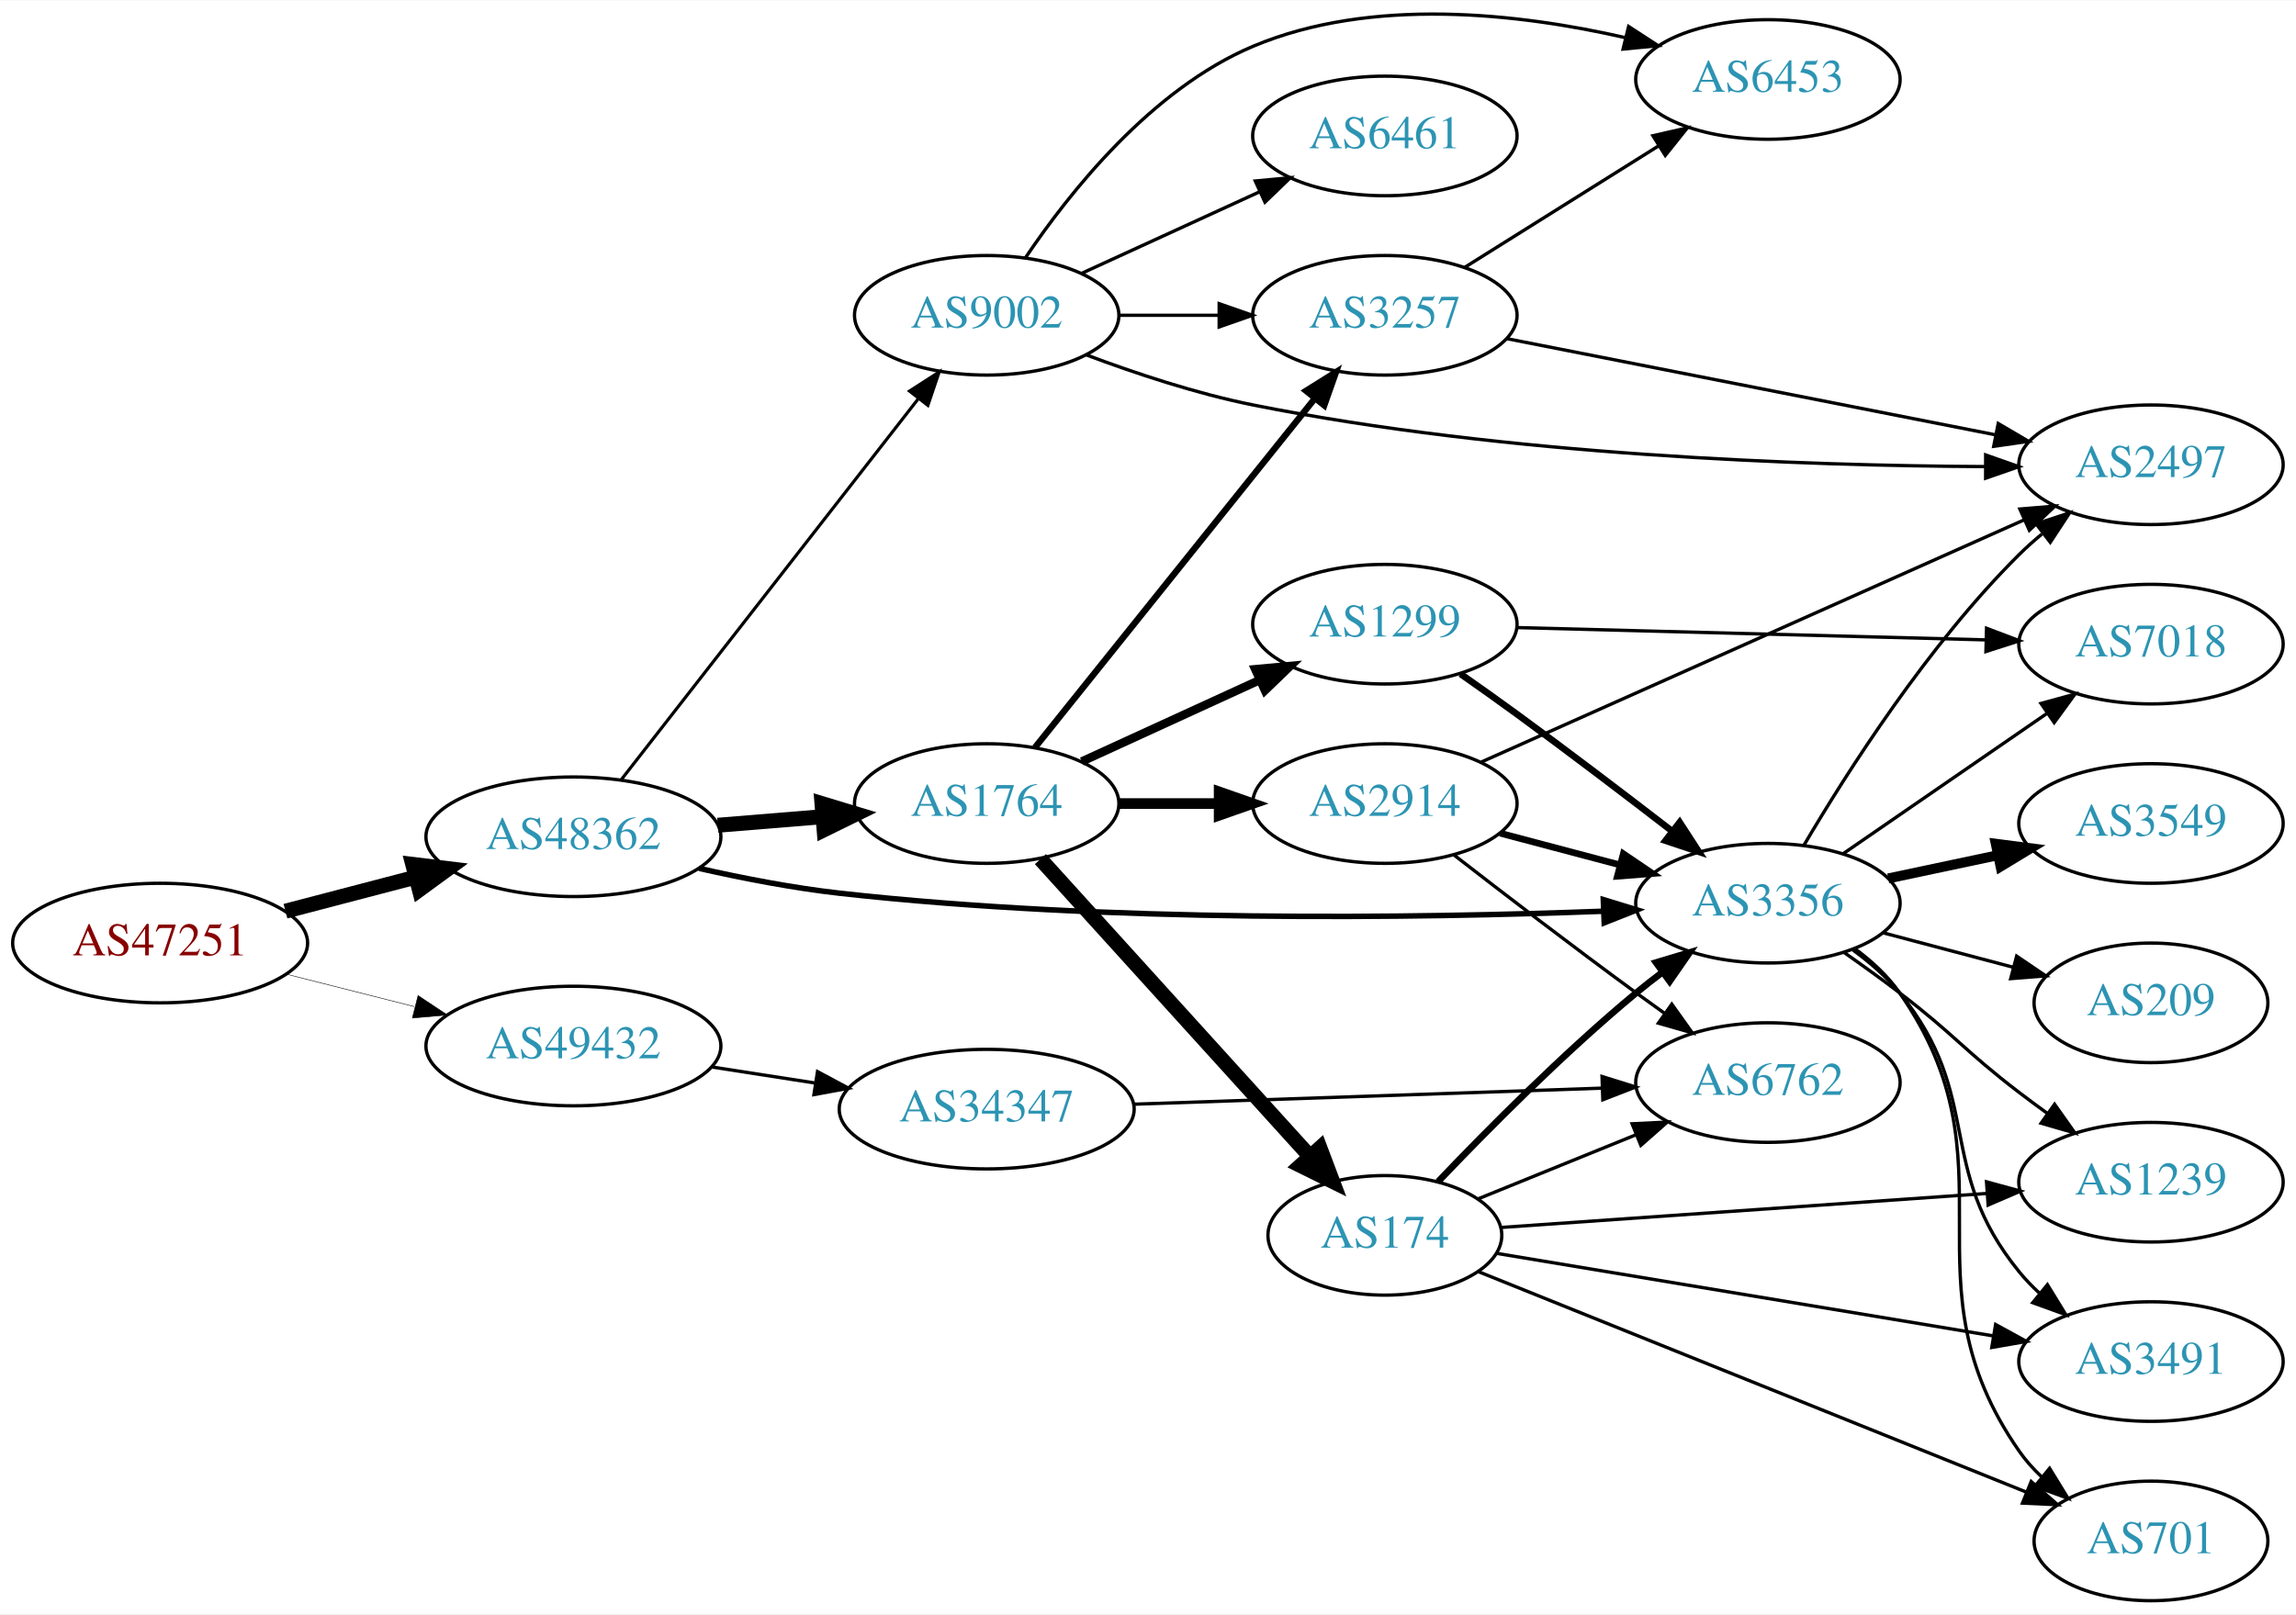
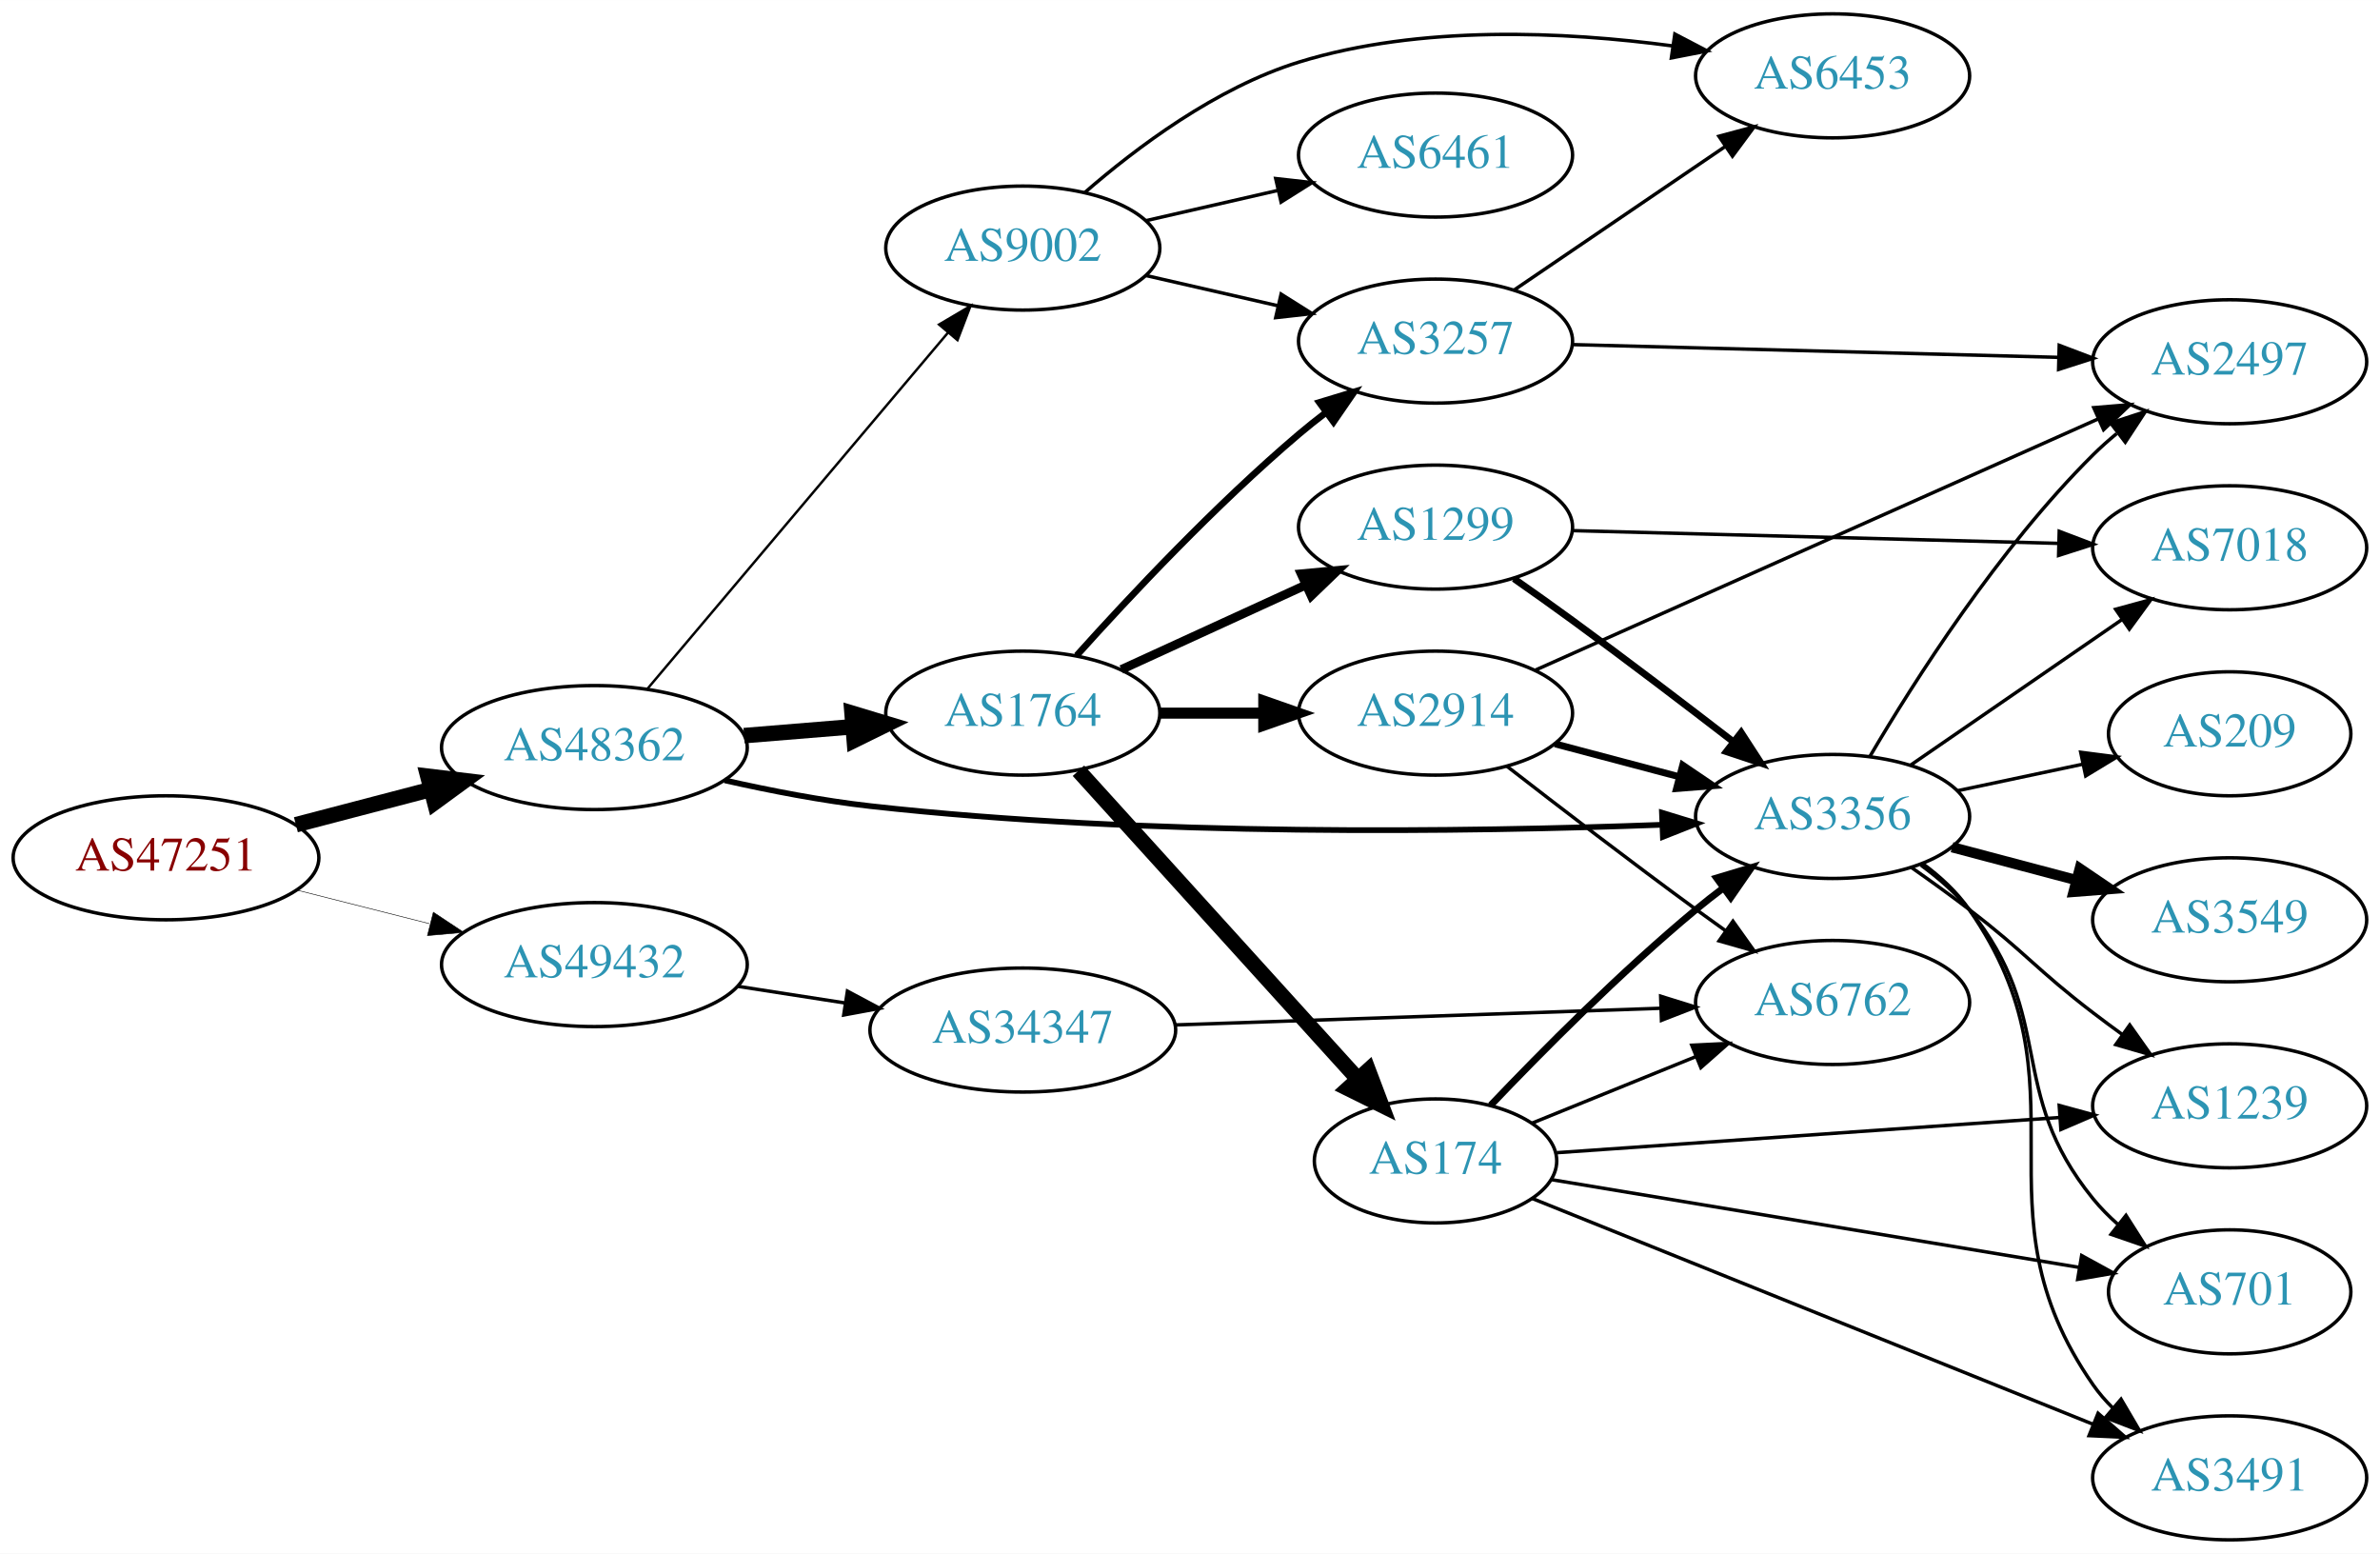
- <svg xmlns="http://www.w3.org/2000/svg" xmlns:xlink="http://www.w3.org/1999/xlink" width="691pt" height="486pt" viewBox="0.00 0.00 691.06 485.82">
-   <g id="graph0" class="graph" transform="scale(1 1) rotate(0) translate(4 481.817)">
-     <polygon fill="white" stroke="none" points="-4,4 -4,-481.817 687.055,-481.817 687.055,4 -4,4" />
+ <svg xmlns="http://www.w3.org/2000/svg" xmlns:xlink="http://www.w3.org/1999/xlink" width="691pt" height="451pt" viewBox="0.00 0.00 691.06 451.00">
+   <g id="graph0" class="graph" transform="scale(1 1) rotate(0) translate(4 447)">
+     <polygon fill="white" stroke="none" points="-4,4 -4,-447 687.055,-447 687.055,4 -4,4" />
    <g id="node1" class="node">
      <g id="a_node1">
        <a xlink:href="/asn/47251" xlink:title="AS47251 ~ VLBGIT Friesenecker e.U. [AT]">
          <ellipse fill="#ffffff" stroke="black" cx="44.196" cy="-198" rx="44.393" ry="18" />
          <text text-anchor="middle" x="44.196" y="-194.3" font-family="Times,serif" font-size="14.00" fill="#880000">AS47251</text>
        </a>
      </g>
    </g>
    <g id="node2" class="node">
      <g id="a_node2">
        <a xlink:href="/asn/48362" xlink:title="AS48362 ~ Stadtwerke Feldkirch [AT]">
          <ellipse fill="#ffffff" stroke="black" cx="168.588" cy="-230" rx="44.393" ry="18" />
          <text text-anchor="middle" x="168.588" y="-226.3" font-family="Times,serif" font-size="14.00" fill="#2c94b3">AS48362</text>
        </a>
      </g>
    </g>
    <g id="edge1" class="edge">
      <path fill="none" stroke="black" stroke-width="4.5" d="M81.918,-207.601C94.262,-210.829 108.197,-214.472 121.186,-217.868" />
      <polygon fill="black" stroke="black" stroke-width="4.5" points="120.222,-221.686 130.892,-220.406 122.214,-214.067 120.222,-221.686" />
    </g>
    <g id="node3" class="node">
      <g id="a_node3">
        <a xlink:href="/asn/49432" xlink:title="AS49432 ~ schallert.com e.U. [AT]">
          <ellipse fill="#ffffff" stroke="black" cx="168.588" cy="-167" rx="44.393" ry="18" />
          <text text-anchor="middle" x="168.588" y="-163.3" font-family="Times,serif" font-size="14.00" fill="#2c94b3">AS49432</text>
        </a>
      </g>
    </g>
    <g id="edge2" class="edge">
-       <path fill="none" stroke="black" stroke-width="0.15" d="M82.25,-188.615C94.353,-185.549 107.956,-182.104 120.685,-178.88" />
-       <polygon fill="black" stroke="black" stroke-width="0.15" points="121.826,-182.201 130.66,-176.353 120.107,-175.416 121.826,-182.201" />
+       <path fill="none" stroke="black" stroke-width="0.155" d="M82.25,-188.615C94.353,-185.549 107.956,-182.104 120.685,-178.88" />
+       <polygon fill="black" stroke="black" stroke-width="0.155" points="121.826,-182.201 130.66,-176.353 120.107,-175.416 121.826,-182.201" />
    </g>
    <g id="node4" class="node">
      <g id="a_node4">
+         <a xlink:href="/asn/1764" xlink:title="AS1764 ~ NEXTLAYER-AS [AT]">
+           <ellipse fill="#ffffff" stroke="black" cx="292.98" cy="-240" rx="39.794" ry="18" />
+           <text text-anchor="middle" x="292.98" y="-236.3" font-family="Times,serif" font-size="14.00" fill="#2c94b3">AS1764</text>
+         </a>
+       </g>
+     </g>
+     <g id="edge3" class="edge">
+       <path fill="none" stroke="black" stroke-width="4.5" d="M212.052,-233.469C222.201,-234.299 233.111,-235.19 243.508,-236.04" />
+       <polygon fill="black" stroke="black" stroke-width="4.5" points="243.4,-239.981 253.687,-236.871 244.041,-232.132 243.4,-239.981" />
+     </g>
+     <g id="node5" class="node">
+       <g id="a_node5">
        <a xlink:href="/asn/3356" xlink:title="AS3356 ~ Level 3 Parent, LLC [US]">
          <ellipse fill="#ffffff" stroke="black" cx="528.116" cy="-210" rx="39.794" ry="18" />
          <text text-anchor="middle" x="528.116" y="-206.3" font-family="Times,serif" font-size="14.00" fill="#2c94b3">AS3356</text>
        </a>
      </g>
    </g>
-     <g id="edge3" class="edge">
+     <g id="edge4" class="edge">
      <path fill="none" stroke="black" stroke-width="1.658" d="M206.403,-220.493C219.667,-217.494 234.809,-214.559 248.784,-213 328.87,-204.065 422.718,-205.497 478.419,-207.582" />
      <polygon fill="black" stroke="black" stroke-width="1.658" points="478.569,-211.09 488.7,-207.99 478.847,-204.096 478.569,-211.09" />
-     </g>
-     <g id="node5" class="node">
-       <g id="a_node5">
-         <a xlink:href="/asn/1764" xlink:title="AS1764 ~ NEXTLAYER-AS [AT]">
-           <ellipse fill="#ffffff" stroke="black" cx="292.98" cy="-240" rx="39.794" ry="18" />
-           <text text-anchor="middle" x="292.98" y="-236.3" font-family="Times,serif" font-size="14.00" fill="#2c94b3">AS1764</text>
-         </a>
-       </g>
-     </g>
-     <g id="edge4" class="edge">
-       <path fill="none" stroke="black" stroke-width="4.5" d="M212.052,-233.469C222.201,-234.299 233.111,-235.19 243.508,-236.04" />
-       <polygon fill="black" stroke="black" stroke-width="4.5" points="243.4,-239.981 253.687,-236.871 244.041,-232.132 243.4,-239.981" />
    </g>
    <g id="node6" class="node">
      <g id="a_node6">
        <a xlink:href="/asn/9002" xlink:title="AS9002 ~ RETN Limited [EU]">
-           <ellipse fill="#ffffff" stroke="black" cx="292.98" cy="-387" rx="39.794" ry="18" />
-           <text text-anchor="middle" x="292.98" y="-383.3" font-family="Times,serif" font-size="14.00" fill="#2c94b3">AS9002</text>
+           <ellipse fill="#ffffff" stroke="black" cx="292.98" cy="-375" rx="39.794" ry="18" />
+           <text text-anchor="middle" x="292.98" y="-371.3" font-family="Times,serif" font-size="14.00" fill="#2c94b3">AS9002</text>
        </a>
      </g>
    </g>
    <g id="edge5" class="edge">
-       <path fill="none" stroke="black" stroke-width="0.947" d="M182.919,-247.101C204.531,-274.824 247.318,-329.709 272.395,-361.877" />
-       <polygon fill="black" stroke="black" stroke-width="0.947" points="269.757,-364.186 278.666,-369.92 275.278,-359.882 269.757,-364.186" />
+       <path fill="none" stroke="black" stroke-width="0.711" d="M183.868,-246.917C205.425,-272.456 246.393,-320.992 271.241,-350.429" />
+       <polygon fill="black" stroke="black" stroke-width="0.711" points="268.667,-352.807 277.792,-358.191 274.016,-348.291 268.667,-352.807" />
    </g>
    <g id="node21" class="node">
      <g id="a_node21">
        <a xlink:href="/asn/34347" xlink:title="AS34347 ~ HALLAG Kommunal GmbH [AT]">
          <ellipse fill="#ffffff" stroke="black" cx="292.98" cy="-148" rx="44.393" ry="18" />
          <text text-anchor="middle" x="292.98" y="-144.3" font-family="Times,serif" font-size="14.00" fill="#2c94b3">AS34347</text>
        </a>
      </g>
    </g>
-     <g id="edge33" class="edge">
+     <g id="edge32" class="edge">
      <path fill="none" stroke="black" d="M210.343,-160.673C220.252,-159.135 230.97,-157.471 241.277,-155.871" />
      <polygon fill="black" stroke="black" points="242.059,-159.292 251.404,-154.299 240.985,-152.375 242.059,-159.292" />
    </g>
    <g id="node7" class="node">
      <g id="a_node7">
-         <a xlink:href="/asn/3549" xlink:title="AS3549 ~ Level 3 Parent, LLC [US]">
-           <ellipse fill="#ffffff" stroke="black" cx="643.409" cy="-234" rx="39.794" ry="18" />
-           <text text-anchor="middle" x="643.409" y="-230.3" font-family="Times,serif" font-size="14.00" fill="#2c94b3">AS3549</text>
+         <a xlink:href="/asn/2914" xlink:title="AS2914 ~ NTT America, Inc. [US]">
+           <ellipse fill="#ffffff" stroke="black" cx="412.823" cy="-240" rx="39.794" ry="18" />
+           <text text-anchor="middle" x="412.823" y="-236.3" font-family="Times,serif" font-size="14.00" fill="#2c94b3">AS2914</text>
        </a>
      </g>
    </g>
    <g id="edge6" class="edge">
-       <path fill="none" stroke="black" stroke-width="3" d="M564.341,-217.462C574.785,-219.675 586.368,-222.128 597.345,-224.454" />
-       <polygon fill="black" stroke="black" stroke-width="3" points="596.697,-227.894 607.205,-226.542 598.148,-221.046 596.697,-227.894" />
+       <path fill="none" stroke="black" stroke-width="3.214" d="M332.893,-240C342.446,-240 352.796,-240 362.759,-240" />
+       <polygon fill="black" stroke="black" stroke-width="3.214" points="362.951,-243.5 372.951,-240 362.951,-236.5 362.951,-243.5" />
    </g>
    <g id="node8" class="node">
      <g id="a_node8">
-         <a xlink:href="/asn/3491" xlink:title="AS3491 ~ PCCW Global, Inc. [US]">
-           <ellipse fill="#ffffff" stroke="black" cx="643.409" cy="-72" rx="39.794" ry="18" />
-           <text text-anchor="middle" x="643.409" y="-68.3" font-family="Times,serif" font-size="14.00" fill="#2c94b3">AS3491</text>
+         <a xlink:href="/asn/3257" xlink:title="AS3257 ~ GTT [DE]">
+           <ellipse fill="#ffffff" stroke="black" cx="412.823" cy="-348" rx="39.794" ry="18" />
+           <text text-anchor="middle" x="412.823" y="-344.3" font-family="Times,serif" font-size="14.00" fill="#2c94b3">AS3257</text>
        </a>
      </g>
    </g>
    <g id="edge7" class="edge">
-       <path fill="none" stroke="black" d="M553.744,-195.883C558.836,-192.165 563.837,-187.825 567.762,-183 593.395,-151.492 578.13,-130.508 603.762,-99 605.602,-96.738 607.679,-94.583 609.89,-92.549" />
-       <polygon fill="black" stroke="black" points="612.24,-95.148 617.78,-86.117 607.818,-89.722 612.24,-95.148" />
+       <path fill="none" stroke="black" stroke-width="1.929" d="M308.626,-256.725C323.927,-273.765 349.025,-300.523 373.176,-321 375.674,-323.117 378.334,-325.232 381.045,-327.293" />
+       <polygon fill="black" stroke="black" stroke-width="1.929" points="379.082,-330.194 389.222,-333.266 383.212,-324.541 379.082,-330.194" />
    </g>
    <g id="node9" class="node">
      <g id="a_node9">
+         <a xlink:href="/asn/1299" xlink:title="AS1299 ~ Telia Carrier [EU]">
+           <ellipse fill="#ffffff" stroke="black" cx="412.823" cy="-294" rx="39.794" ry="18" />
+           <text text-anchor="middle" x="412.823" y="-290.3" font-family="Times,serif" font-size="14.00" fill="#2c94b3">AS1299</text>
+         </a>
+       </g>
+     </g>
+     <g id="edge8" class="edge">
+       <path fill="none" stroke="black" stroke-width="2.571" d="M321.609,-252.661C337.566,-259.973 357.837,-269.261 375.119,-277.181" />
+       <polygon fill="black" stroke="black" stroke-width="2.571" points="373.818,-280.435 384.367,-281.419 376.734,-274.071 373.818,-280.435" />
+     </g>
+     <g id="node10" class="node">
+       <g id="a_node10">
+         <a xlink:href="/asn/174" xlink:title="AS174 ~ Cogent Communications [US]">
+           <ellipse fill="#ffffff" stroke="black" cx="412.823" cy="-110" rx="35.194" ry="18" />
+           <text text-anchor="middle" x="412.823" y="-106.3" font-family="Times,serif" font-size="14.00" fill="#2c94b3">AS174</text>
+         </a>
+       </g>
+     </g>
+     <g id="edge9" class="edge">
+       <path fill="none" stroke="black" stroke-width="4.5" d="M309.145,-223.271C329.764,-200.525 366.76,-159.712 390.26,-133.787" />
+       <polygon fill="black" stroke="black" stroke-width="4.5" points="393.288,-136.31 397.087,-126.256 387.454,-131.021 393.288,-136.31" />
+     </g>
+     <g id="node12" class="node">
+       <g id="a_node12">
+         <a xlink:href="/asn/2497" xlink:title="AS2497 ~ Internet Initiative Japan Inc. [JP]">
+           <ellipse fill="#ffffff" stroke="black" cx="643.409" cy="-342" rx="39.794" ry="18" />
+           <text text-anchor="middle" x="643.409" y="-338.3" font-family="Times,serif" font-size="14.00" fill="#2c94b3">AS2497</text>
+         </a>
+       </g>
+     </g>
+     <g id="edge21" class="edge">
+       <path fill="none" stroke="black" d="M538.904,-227.362C551.859,-249.38 576.29,-287.752 603.762,-315 605.887,-317.107 608.193,-319.163 610.586,-321.14" />
+       <polygon fill="black" stroke="black" points="608.845,-324.215 618.913,-327.513 613.099,-318.656 608.845,-324.215" />
+     </g>
+     <g id="node13" class="node">
+       <g id="a_node13">
+         <a xlink:href="/asn/3491" xlink:title="AS3491 ~ PCCW Global, Inc. [US]">
+           <ellipse fill="#ffffff" stroke="black" cx="643.409" cy="-18" rx="39.794" ry="18" />
+           <text text-anchor="middle" x="643.409" y="-14.3" font-family="Times,serif" font-size="14.00" fill="#2c94b3">AS3491</text>
+         </a>
+       </g>
+     </g>
+     <g id="edge18" class="edge">
+       <path fill="none" stroke="black" d="M554.296,-196.298C559.359,-192.559 564.209,-188.105 567.762,-183 603.974,-130.976 567.55,-97.024 603.762,-45 605.428,-42.607 607.379,-40.357 609.503,-38.257" />
+       <polygon fill="black" stroke="black" points="611.868,-40.84 617.229,-31.702 607.339,-35.502 611.868,-40.84" />
+     </g>
+     <g id="node14" class="node">
+       <g id="a_node14">
        <a xlink:href="/asn/1239" xlink:title="AS1239 ~ Sprint [US]">
          <ellipse fill="#ffffff" stroke="black" cx="643.409" cy="-126" rx="39.794" ry="18" />
          <text text-anchor="middle" x="643.409" y="-122.3" font-family="Times,serif" font-size="14.00" fill="#2c94b3">AS1239</text>
        </a>
      </g>
    </g>
-     <g id="edge8" class="edge">
+     <g id="edge22" class="edge">
      <path fill="none" stroke="black" d="M551.015,-195.182C556.547,-191.308 562.429,-187.074 567.762,-183 584.314,-170.358 587.211,-165.642 603.762,-153 606.513,-150.899 609.408,-148.756 612.327,-146.642" />
      <polygon fill="black" stroke="black" points="614.392,-149.468 620.51,-140.818 610.333,-143.765 614.392,-149.468" />
    </g>
-     <g id="node10" class="node">
-       <g id="a_node10">
+     <g id="node15" class="node">
+       <g id="a_node15">
+         <a xlink:href="/asn/701" xlink:title="AS701 ~ UUNET [US]">
+           <ellipse fill="#ffffff" stroke="black" cx="643.409" cy="-72" rx="35.194" ry="18" />
+           <text text-anchor="middle" x="643.409" y="-68.3" font-family="Times,serif" font-size="14.00" fill="#2c94b3">AS701</text>
+         </a>
+       </g>
+     </g>
+     <g id="edge24" class="edge">
+       <path fill="none" stroke="black" d="M553.744,-195.883C558.836,-192.165 563.837,-187.825 567.762,-183 593.395,-151.492 578.13,-130.508 603.762,-99 605.88,-96.397 608.311,-93.935 610.9,-91.636" />
+       <polygon fill="black" stroke="black" points="613.309,-94.193 618.988,-85.249 608.971,-88.7 613.309,-94.193" />
+     </g>
+     <g id="node16" class="node">
+       <g id="a_node16">
        <a xlink:href="/asn/7018" xlink:title="AS7018 ~ AT&amp;T Services, Inc. [US]">
          <ellipse fill="#ffffff" stroke="black" cx="643.409" cy="-288" rx="39.794" ry="18" />
          <text text-anchor="middle" x="643.409" y="-284.3" font-family="Times,serif" font-size="14.00" fill="#2c94b3">AS7018</text>
        </a>
      </g>
    </g>
-     <g id="edge9" class="edge">
+     <g id="edge19" class="edge">
      <path fill="none" stroke="black" d="M550.692,-224.855C568.063,-236.814 592.686,-253.767 612.047,-267.096" />
      <polygon fill="black" stroke="black" points="610.306,-270.147 620.527,-272.935 614.275,-264.381 610.306,-270.147" />
    </g>
+     <g id="node17" class="node">
+       <g id="a_node17">
+         <a xlink:href="/asn/3549" xlink:title="AS3549 ~ Level 3 Parent, LLC [US]">
+           <ellipse fill="#ffffff" stroke="black" cx="643.409" cy="-180" rx="39.794" ry="18" />
+           <text text-anchor="middle" x="643.409" y="-176.3" font-family="Times,serif" font-size="14.00" fill="#2c94b3">AS3549</text>
+         </a>
+       </g>
+     </g>
+     <g id="edge20" class="edge">
+       <path fill="none" stroke="black" stroke-width="3" d="M562.801,-201.08C574.113,-198.085 586.897,-194.7 598.856,-191.533" />
+       <polygon fill="black" stroke="black" stroke-width="3" points="599.887,-194.88 608.658,-188.937 598.095,-188.114 599.887,-194.88" />
+     </g>
+     <g id="node18" class="node">
+       <g id="a_node18">
+         <a xlink:href="/asn/209" xlink:title="AS209 ~ CenturyLink Communications, LLC [US]">
+           <ellipse fill="#ffffff" stroke="black" cx="643.409" cy="-234" rx="35.194" ry="18" />
+           <text text-anchor="middle" x="643.409" y="-230.3" font-family="Times,serif" font-size="14.00" fill="#2c94b3">AS209</text>
+         </a>
+       </g>
+     </g>
+     <g id="edge23" class="edge">
+       <path fill="none" stroke="black" d="M564.341,-217.462C575.912,-219.913 588.88,-222.66 600.874,-225.201" />
+       <polygon fill="black" stroke="black" points="600.159,-228.627 610.667,-227.276 601.609,-221.779 600.159,-228.627" />
+     </g>
+     <g id="edge28" class="edge">
+       <path fill="none" stroke="black" d="M328.7,-367.045C340.7,-364.296 354.32,-361.175 367.013,-358.267" />
+       <polygon fill="black" stroke="black" points="367.979,-361.636 376.945,-355.991 366.415,-354.813 367.979,-361.636" />
+     </g>
+     <g id="node19" class="node">
+       <g id="a_node19">
+         <a xlink:href="/asn/6453" xlink:title="AS6453 ~ TATA COMMUNICATIONS (AMERICA) INC [US]">
+           <ellipse fill="#ffffff" stroke="black" cx="528.116" cy="-425" rx="39.794" ry="18" />
+           <text text-anchor="middle" x="528.116" y="-421.3" font-family="Times,serif" font-size="14.00" fill="#2c94b3">AS6453</text>
+         </a>
+       </g>
+     </g>
+     <g id="edge27" class="edge">
+       <path fill="none" stroke="black" d="M310.902,-391.063C325.926,-404.136 349.165,-421.593 373.176,-429 408.408,-439.868 450.355,-437.866 481.558,-433.706" />
+       <polygon fill="black" stroke="black" points="482.311,-437.133 491.702,-432.228 481.302,-430.206 482.311,-437.133" />
+     </g>
+     <g id="node20" class="node">
+       <g id="a_node20">
+         <a xlink:href="/asn/6461" xlink:title="AS6461 ~ Zayo Bandwidth [US]">
+           <ellipse fill="#ffffff" stroke="black" cx="412.823" cy="-402" rx="39.794" ry="18" />
+           <text text-anchor="middle" x="412.823" y="-398.3" font-family="Times,serif" font-size="14.00" fill="#2c94b3">AS6461</text>
+         </a>
+       </g>
+     </g>
+     <g id="edge29" class="edge">
+       <path fill="none" stroke="black" d="M328.7,-382.955C340.7,-385.704 354.32,-388.825 367.013,-391.733" />
+       <polygon fill="black" stroke="black" points="366.415,-395.187 376.945,-394.009 367.979,-388.364 366.415,-395.187" />
+     </g>
+     <g id="edge11" class="edge">
+       <path fill="none" stroke="black" stroke-width="2" d="M447.508,-231.08C458.82,-228.085 471.604,-224.7 483.563,-221.533" />
+       <polygon fill="black" stroke="black" stroke-width="2" points="484.594,-224.88 493.365,-218.937 482.802,-218.114 484.594,-224.88" />
+     </g>
    <g id="node11" class="node">
      <g id="a_node11">
-         <a xlink:href="/asn/2497" xlink:title="AS2497 ~ Internet Initiative Japan Inc. [JP]">
-           <ellipse fill="#ffffff" stroke="black" cx="643.409" cy="-342" rx="39.794" ry="18" />
-           <text text-anchor="middle" x="643.409" y="-338.3" font-family="Times,serif" font-size="14.00" fill="#2c94b3">AS2497</text>
-         </a>
-       </g>
-     </g>
-     <g id="edge10" class="edge">
-       <path fill="none" stroke="black" d="M538.904,-227.362C551.859,-249.38 576.29,-287.752 603.762,-315 605.887,-317.107 608.193,-319.163 610.586,-321.14" />
-       <polygon fill="black" stroke="black" points="608.845,-324.215 618.913,-327.513 613.099,-318.656 608.845,-324.215" />
-     </g>
-     <g id="node12" class="node">
-       <g id="a_node12">
-         <a xlink:href="/asn/209" xlink:title="AS209 ~ CenturyLink Communications, LLC [US]">
-           <ellipse fill="#ffffff" stroke="black" cx="643.409" cy="-180" rx="35.194" ry="18" />
-           <text text-anchor="middle" x="643.409" y="-176.3" font-family="Times,serif" font-size="14.00" fill="#2c94b3">AS209</text>
-         </a>
-       </g>
-     </g>
-     <g id="edge11" class="edge">
-       <path fill="none" stroke="black" d="M562.801,-201.08C575.05,-197.837 589.024,-194.136 601.809,-190.751" />
-       <polygon fill="black" stroke="black" points="602.98,-194.061 611.751,-188.118 601.189,-187.295 602.98,-194.061" />
-     </g>
-     <g id="node13" class="node">
-       <g id="a_node13">
-         <a xlink:href="/asn/701" xlink:title="AS701 ~ UUNET [US]">
-           <ellipse fill="#ffffff" stroke="black" cx="643.409" cy="-18" rx="35.194" ry="18" />
-           <text text-anchor="middle" x="643.409" y="-14.3" font-family="Times,serif" font-size="14.00" fill="#2c94b3">AS701</text>
-         </a>
-       </g>
-     </g>
-     <g id="edge12" class="edge">
-       <path fill="none" stroke="black" d="M554.296,-196.298C559.359,-192.559 564.209,-188.105 567.762,-183 603.974,-130.976 567.55,-97.024 603.762,-45 605.68,-42.246 607.974,-39.681 610.475,-37.316" />
-       <polygon fill="black" stroke="black" points="612.893,-39.861 618.432,-30.83 608.469,-34.436 612.893,-39.861" />
-     </g>
-     <g id="node14" class="node">
-       <g id="a_node14">
-         <a xlink:href="/asn/2914" xlink:title="AS2914 ~ NTT America, Inc. [US]">
-           <ellipse fill="#ffffff" stroke="black" cx="412.823" cy="-240" rx="39.794" ry="18" />
-           <text text-anchor="middle" x="412.823" y="-236.3" font-family="Times,serif" font-size="14.00" fill="#2c94b3">AS2914</text>
-         </a>
-       </g>
-     </g>
-     <g id="edge13" class="edge">
-       <path fill="none" stroke="black" stroke-width="3.214" d="M332.893,-240C342.446,-240 352.796,-240 362.759,-240" />
-       <polygon fill="black" stroke="black" stroke-width="3.214" points="362.951,-243.5 372.951,-240 362.951,-236.5 362.951,-243.5" />
-     </g>
-     <g id="node15" class="node">
-       <g id="a_node15">
-         <a xlink:href="/asn/1299" xlink:title="AS1299 ~ Telia Carrier [EU]">
-           <ellipse fill="#ffffff" stroke="black" cx="412.823" cy="-294" rx="39.794" ry="18" />
-           <text text-anchor="middle" x="412.823" y="-290.3" font-family="Times,serif" font-size="14.00" fill="#2c94b3">AS1299</text>
-         </a>
-       </g>
-     </g>
-     <g id="edge14" class="edge">
-       <path fill="none" stroke="black" stroke-width="2.571" d="M321.609,-252.661C337.566,-259.973 357.837,-269.261 375.119,-277.181" />
-       <polygon fill="black" stroke="black" stroke-width="2.571" points="373.818,-280.435 384.367,-281.419 376.734,-274.071 373.818,-280.435" />
-     </g>
-     <g id="node16" class="node">
-       <g id="a_node16">
-         <a xlink:href="/asn/3257" xlink:title="AS3257 ~ GTT [DE]">
-           <ellipse fill="#ffffff" stroke="black" cx="412.823" cy="-387" rx="39.794" ry="18" />
-           <text text-anchor="middle" x="412.823" y="-383.3" font-family="Times,serif" font-size="14.00" fill="#2c94b3">AS3257</text>
-         </a>
-       </g>
-     </g>
-     <g id="edge15" class="edge">
-       <path fill="none" stroke="black" stroke-width="1.929" d="M307.498,-256.863C328.166,-282.644 367.744,-332.014 391.765,-361.98" />
-       <polygon fill="black" stroke="black" stroke-width="1.929" points="389.114,-364.268 398.1,-369.881 394.576,-359.889 389.114,-364.268" />
-     </g>
-     <g id="node17" class="node">
-       <g id="a_node17">
-         <a xlink:href="/asn/174" xlink:title="AS174 ~ Cogent Communications [US]">
-           <ellipse fill="#ffffff" stroke="black" cx="412.823" cy="-110" rx="35.194" ry="18" />
-           <text text-anchor="middle" x="412.823" y="-106.3" font-family="Times,serif" font-size="14.00" fill="#2c94b3">AS174</text>
-         </a>
-       </g>
-     </g>
-     <g id="edge16" class="edge">
-       <path fill="none" stroke="black" stroke-width="4.5" d="M309.145,-223.271C329.764,-200.525 366.76,-159.712 390.26,-133.787" />
-       <polygon fill="black" stroke="black" stroke-width="4.5" points="393.288,-136.31 397.087,-126.256 387.454,-131.021 393.288,-136.31" />
-     </g>
-     <g id="edge19" class="edge">
-       <path fill="none" stroke="black" d="M322.814,-375.134C337.614,-369.57 356.084,-363.423 373.176,-360 449.125,-344.789 539.279,-341.718 593.605,-341.451" />
-       <polygon fill="black" stroke="black" points="593.656,-344.951 603.65,-341.431 593.643,-337.951 593.656,-344.951" />
-     </g>
-     <g id="edge18" class="edge">
-       <path fill="none" stroke="black" d="M332.893,-387C342.446,-387 352.796,-387 362.759,-387" />
-       <polygon fill="black" stroke="black" points="362.951,-390.5 372.951,-387 362.951,-383.5 362.951,-390.5" />
-     </g>
-     <g id="node18" class="node">
-       <g id="a_node18">
-         <a xlink:href="/asn/6453" xlink:title="AS6453 ~ TATA COMMUNICATIONS (AMERICA) INC [US]">
-           <ellipse fill="#ffffff" stroke="black" cx="528.116" cy="-458" rx="39.794" ry="18" />
-           <text text-anchor="middle" x="528.116" y="-454.3" font-family="Times,serif" font-size="14.00" fill="#2c94b3">AS6453</text>
-         </a>
-       </g>
-     </g>
-     <g id="edge17" class="edge">
-       <path fill="none" stroke="black" d="M304.589,-404.24C317.84,-423.937 342.541,-455.108 373.176,-468 408.816,-482.998 453.218,-477.899 485.164,-470.6" />
-       <polygon fill="black" stroke="black" points="486.189,-473.953 495.071,-468.176 484.526,-467.153 486.189,-473.953" />
-     </g>
-     <g id="node19" class="node">
-       <g id="a_node19">
-         <a xlink:href="/asn/6461" xlink:title="AS6461 ~ Zayo Bandwidth [US]">
-           <ellipse fill="#ffffff" stroke="black" cx="412.823" cy="-441" rx="39.794" ry="18" />
-           <text text-anchor="middle" x="412.823" y="-437.3" font-family="Times,serif" font-size="14.00" fill="#2c94b3">AS6461</text>
-         </a>
-       </g>
-     </g>
-     <g id="edge20" class="edge">
-       <path fill="none" stroke="black" d="M321.609,-399.661C337.566,-406.973 357.837,-416.261 375.119,-424.181" />
-       <polygon fill="black" stroke="black" points="373.818,-427.435 384.367,-428.419 376.734,-421.071 373.818,-427.435" />
-     </g>
-     <g id="edge23" class="edge">
-       <path fill="none" stroke="black" stroke-width="2" d="M447.508,-231.08C458.82,-228.085 471.604,-224.7 483.563,-221.533" />
-       <polygon fill="black" stroke="black" stroke-width="2" points="484.594,-224.88 493.365,-218.937 482.802,-218.114 484.594,-224.88" />
-     </g>
-     <g id="edge24" class="edge">
-       <path fill="none" stroke="black" d="M441.852,-252.507C482.922,-270.833 559.52,-305.013 605.244,-325.416" />
-       <polygon fill="black" stroke="black" points="603.95,-328.671 614.508,-329.55 606.803,-322.279 603.95,-328.671" />
-     </g>
-     <g id="node20" class="node">
-       <g id="a_node20">
        <a xlink:href="/asn/6762" xlink:title="AS6762 ~ TELECOM ITALIA SPARKLE S.p.A. [IT]">
          <ellipse fill="#ffffff" stroke="black" cx="528.116" cy="-156" rx="39.794" ry="18" />
          <text text-anchor="middle" x="528.116" y="-152.3" font-family="Times,serif" font-size="14.00" fill="#2c94b3">AS6762</text>
        </a>
      </g>
    </g>
-     <g id="edge25" class="edge">
+     <g id="edge10" class="edge">
      <path fill="none" stroke="black" d="M433.611,-224.527C448.557,-212.929 469.642,-196.756 488.469,-183 491.264,-180.958 494.189,-178.855 497.126,-176.765" />
      <polygon fill="black" stroke="black" points="499.18,-179.6 505.335,-170.977 495.146,-173.879 499.18,-179.6" />
    </g>
-     <g id="edge22" class="edge">
+     <g id="edge12" class="edge">
+       <path fill="none" stroke="black" d="M441.852,-252.507C482.922,-270.833 559.52,-305.013 605.244,-325.416" />
+       <polygon fill="black" stroke="black" points="603.95,-328.671 614.508,-329.55 606.803,-322.279 603.95,-328.671" />
+     </g>
+     <g id="edge30" class="edge">
+       <path fill="none" stroke="black" d="M452.599,-346.982C491.549,-345.96 551.679,-344.382 593.796,-343.276" />
+       <polygon fill="black" stroke="black" points="593.92,-346.774 603.824,-343.013 593.736,-339.776 593.92,-346.774" />
+     </g>
+     <g id="edge31" class="edge">
+       <path fill="none" stroke="black" d="M435.667,-362.846C453.064,-374.67 477.612,-391.354 496.894,-404.46" />
+       <polygon fill="black" stroke="black" points="495.101,-407.473 505.339,-410.199 499.036,-401.683 495.101,-407.473" />
+     </g>
+     <g id="edge25" class="edge">
      <path fill="none" stroke="black" stroke-width="2" d="M435.604,-279.023C441.138,-275.152 447.05,-270.959 452.469,-267 468.061,-255.609 485.201,-242.559 499.12,-231.823" />
      <polygon fill="black" stroke="black" stroke-width="2" points="501.561,-234.36 507.328,-225.473 497.277,-228.824 501.561,-234.36" />
    </g>
-     <g id="edge21" class="edge">
+     <g id="edge26" class="edge">
      <path fill="none" stroke="black" d="M452.599,-292.982C491.549,-291.96 551.679,-290.382 593.796,-289.276" />
      <polygon fill="black" stroke="black" points="593.92,-292.774 603.824,-289.013 593.736,-285.776 593.92,-292.774" />
    </g>
-     <g id="edge26" class="edge">
-       <path fill="none" stroke="black" d="M449.54,-379.969C489.18,-372.165 553.261,-359.55 596.574,-351.023" />
-       <polygon fill="black" stroke="black" points="597.431,-354.422 606.567,-349.056 596.079,-347.554 597.431,-354.422" />
-     </g>
-     <g id="edge27" class="edge">
-       <path fill="none" stroke="black" d="M436.749,-401.368C453.53,-411.884 476.518,-426.29 495.108,-437.941" />
-       <polygon fill="black" stroke="black" points="493.502,-441.065 503.835,-443.41 497.22,-435.134 493.502,-441.065" />
-     </g>
-     <g id="edge31" class="edge">
+     <g id="edge16" class="edge">
      <path fill="none" stroke="black" stroke-width="2" d="M428.848,-126.161C443.447,-141.499 466.558,-164.841 488.469,-183 490.99,-185.089 493.667,-187.184 496.389,-189.233" />
      <polygon fill="black" stroke="black" stroke-width="2" points="494.434,-192.139 504.581,-195.187 498.549,-186.477 494.434,-192.139" />
    </g>
-     <g id="edge28" class="edge">
-       <path fill="none" stroke="black" d="M446.574,-104.556C485.742,-98.044 551.571,-87.101 595.976,-79.719" />
-       <polygon fill="black" stroke="black" points="596.649,-83.155 605.94,-78.063 595.501,-76.25 596.649,-83.155" />
-     </g>
-     <g id="edge29" class="edge">
+     <g id="edge15" class="edge">
+       <path fill="none" stroke="black" d="M440.959,-121.018C455.163,-126.785 472.8,-133.946 488.41,-140.285" />
+       <polygon fill="black" stroke="black" points="487.237,-143.586 497.819,-144.105 489.871,-137.1 487.237,-143.586" />
+     </g>
+     <g id="edge13" class="edge">
+       <path fill="none" stroke="black" d="M440.942,-99.085C481.352,-82.821 557.556,-52.151 603.779,-33.547" />
+       <polygon fill="black" stroke="black" points="605.194,-36.751 613.164,-29.77 602.581,-30.257 605.194,-36.751" />
+     </g>
+     <g id="edge14" class="edge">
      <path fill="none" stroke="black" d="M448.045,-112.395C486.786,-115.107 550.195,-119.545 593.998,-122.611" />
      <polygon fill="black" stroke="black" points="593.913,-126.114 604.133,-123.321 594.401,-119.131 593.913,-126.114" />
    </g>
-     <g id="edge32" class="edge">
-       <path fill="none" stroke="black" d="M440.942,-99.085C482.014,-82.555 560.064,-51.142 606.028,-32.642" />
-       <polygon fill="black" stroke="black" points="607.355,-35.881 615.325,-28.901 604.741,-29.387 607.355,-35.881" />
-     </g>
-     <g id="edge30" class="edge">
-       <path fill="none" stroke="black" d="M440.959,-121.018C455.163,-126.785 472.8,-133.946 488.41,-140.285" />
-       <polygon fill="black" stroke="black" points="487.237,-143.586 497.819,-144.105 489.871,-137.1 487.237,-143.586" />
-     </g>
-     <g id="edge34" class="edge">
+     <g id="edge17" class="edge">
+       <path fill="none" stroke="black" d="M446.574,-104.556C486.888,-97.854 555.444,-86.457 599.815,-79.081" />
+       <polygon fill="black" stroke="black" points="600.428,-82.527 609.719,-77.434 599.28,-75.622 600.428,-82.527" />
+     </g>
+     <g id="edge33" class="edge">
      <path fill="none" stroke="black" d="M337.285,-149.486C377.224,-150.856 436.458,-152.889 478.113,-154.318" />
      <polygon fill="black" stroke="black" points="478.188,-157.823 488.302,-154.668 478.428,-150.827 478.188,-157.823" />
    </g>
  </g>
</svg>
